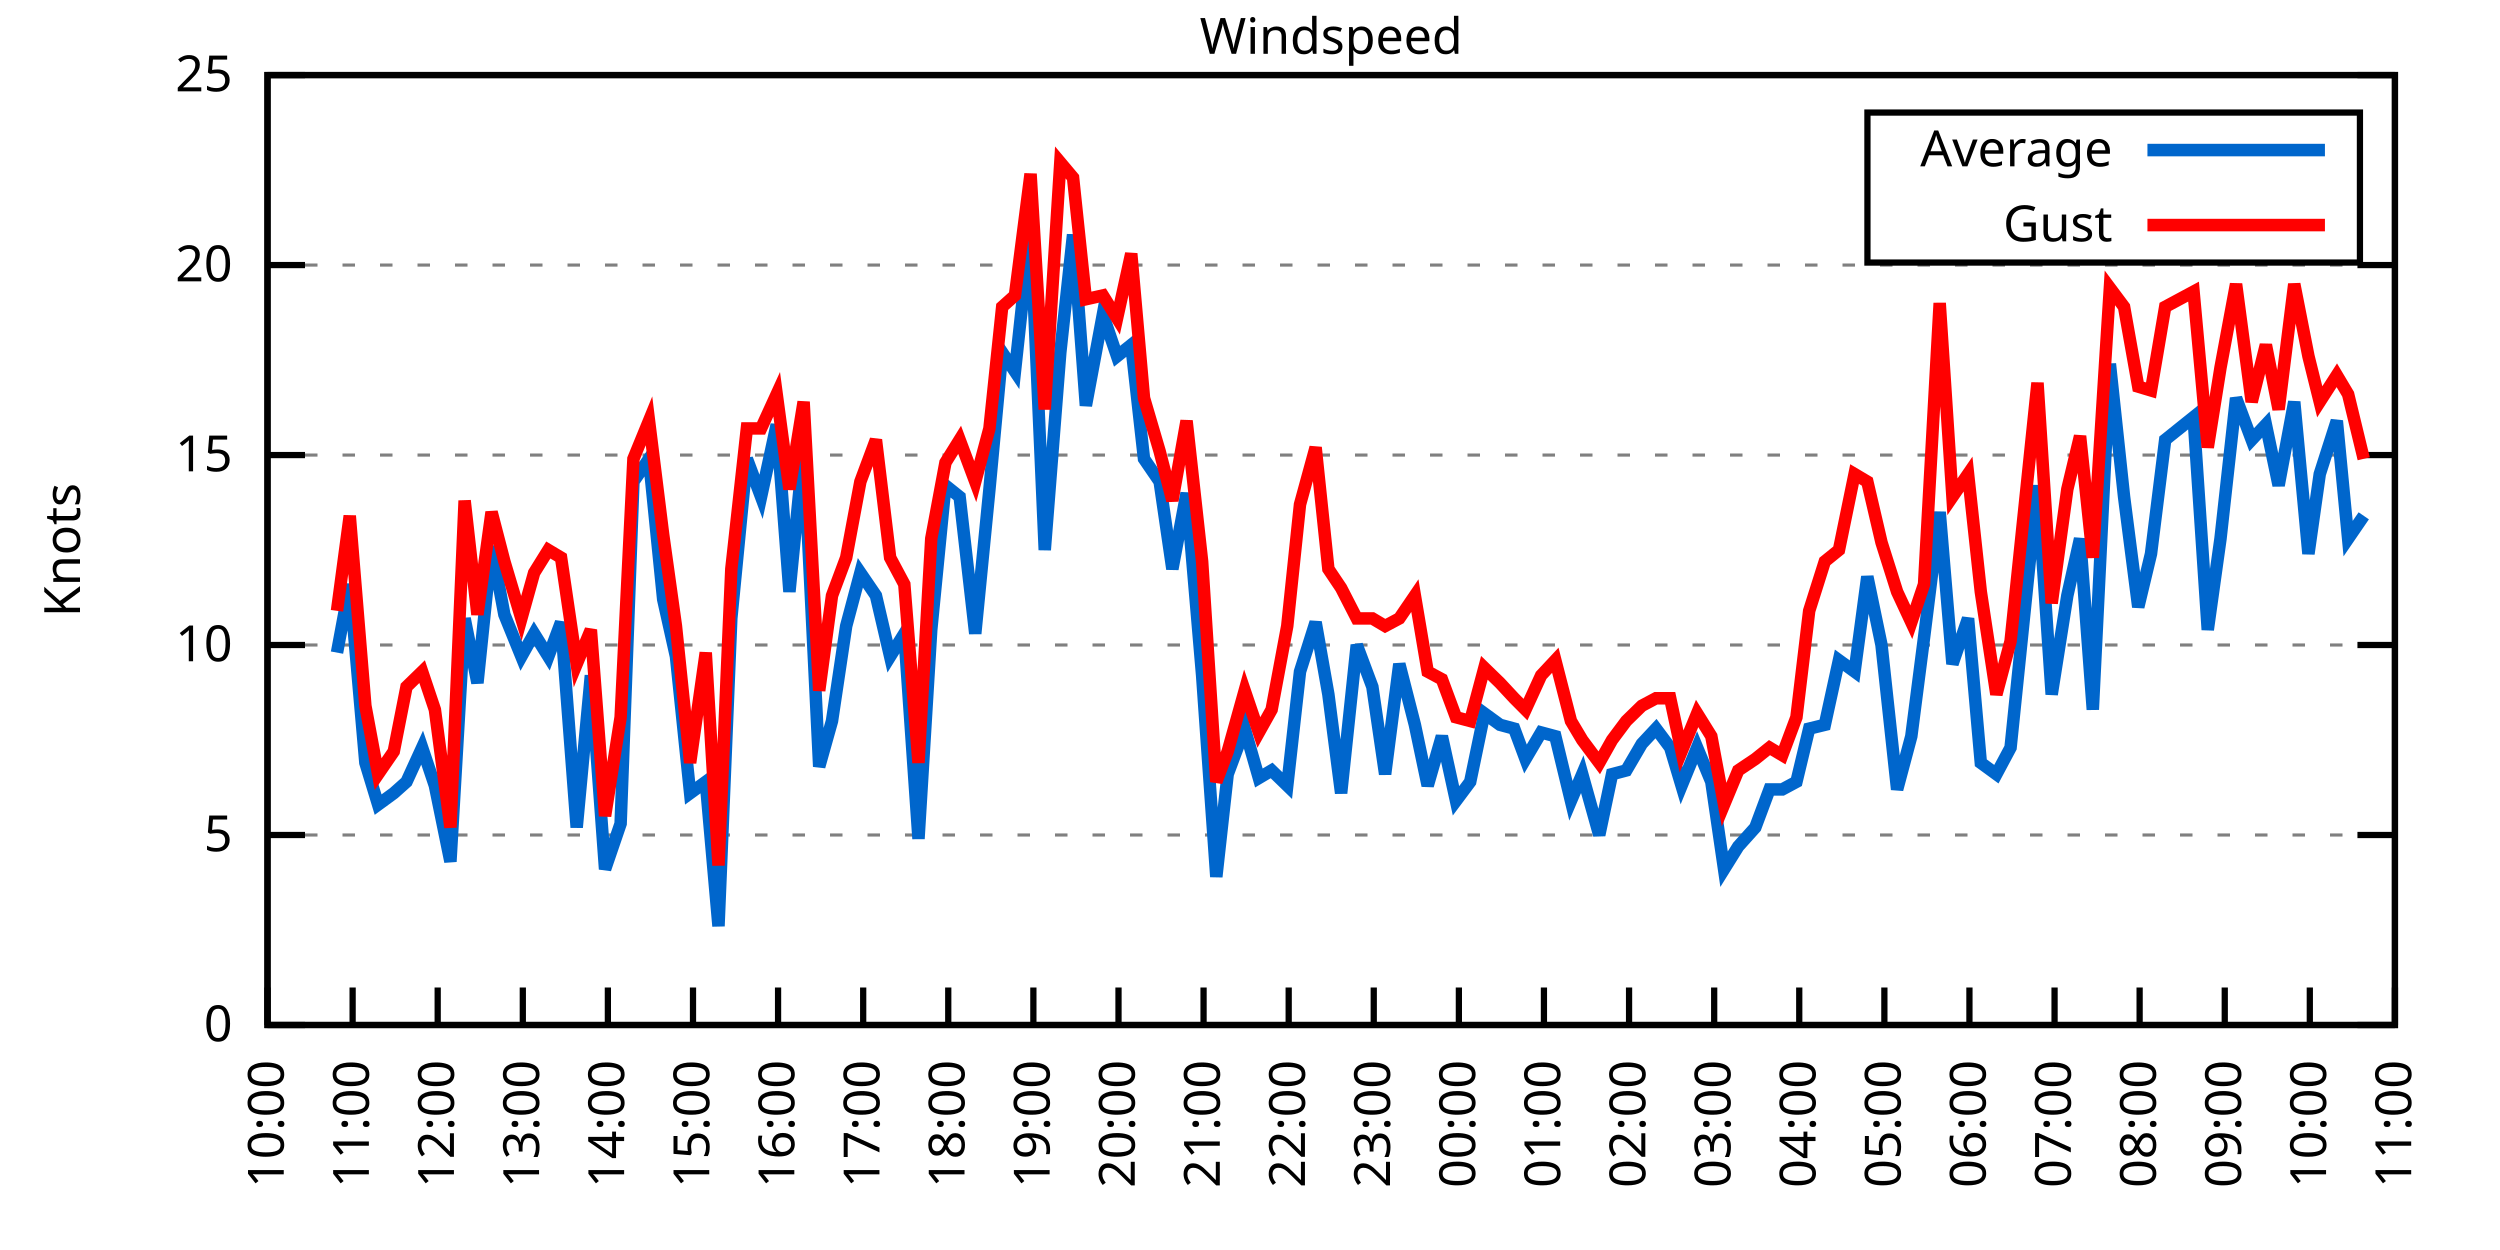
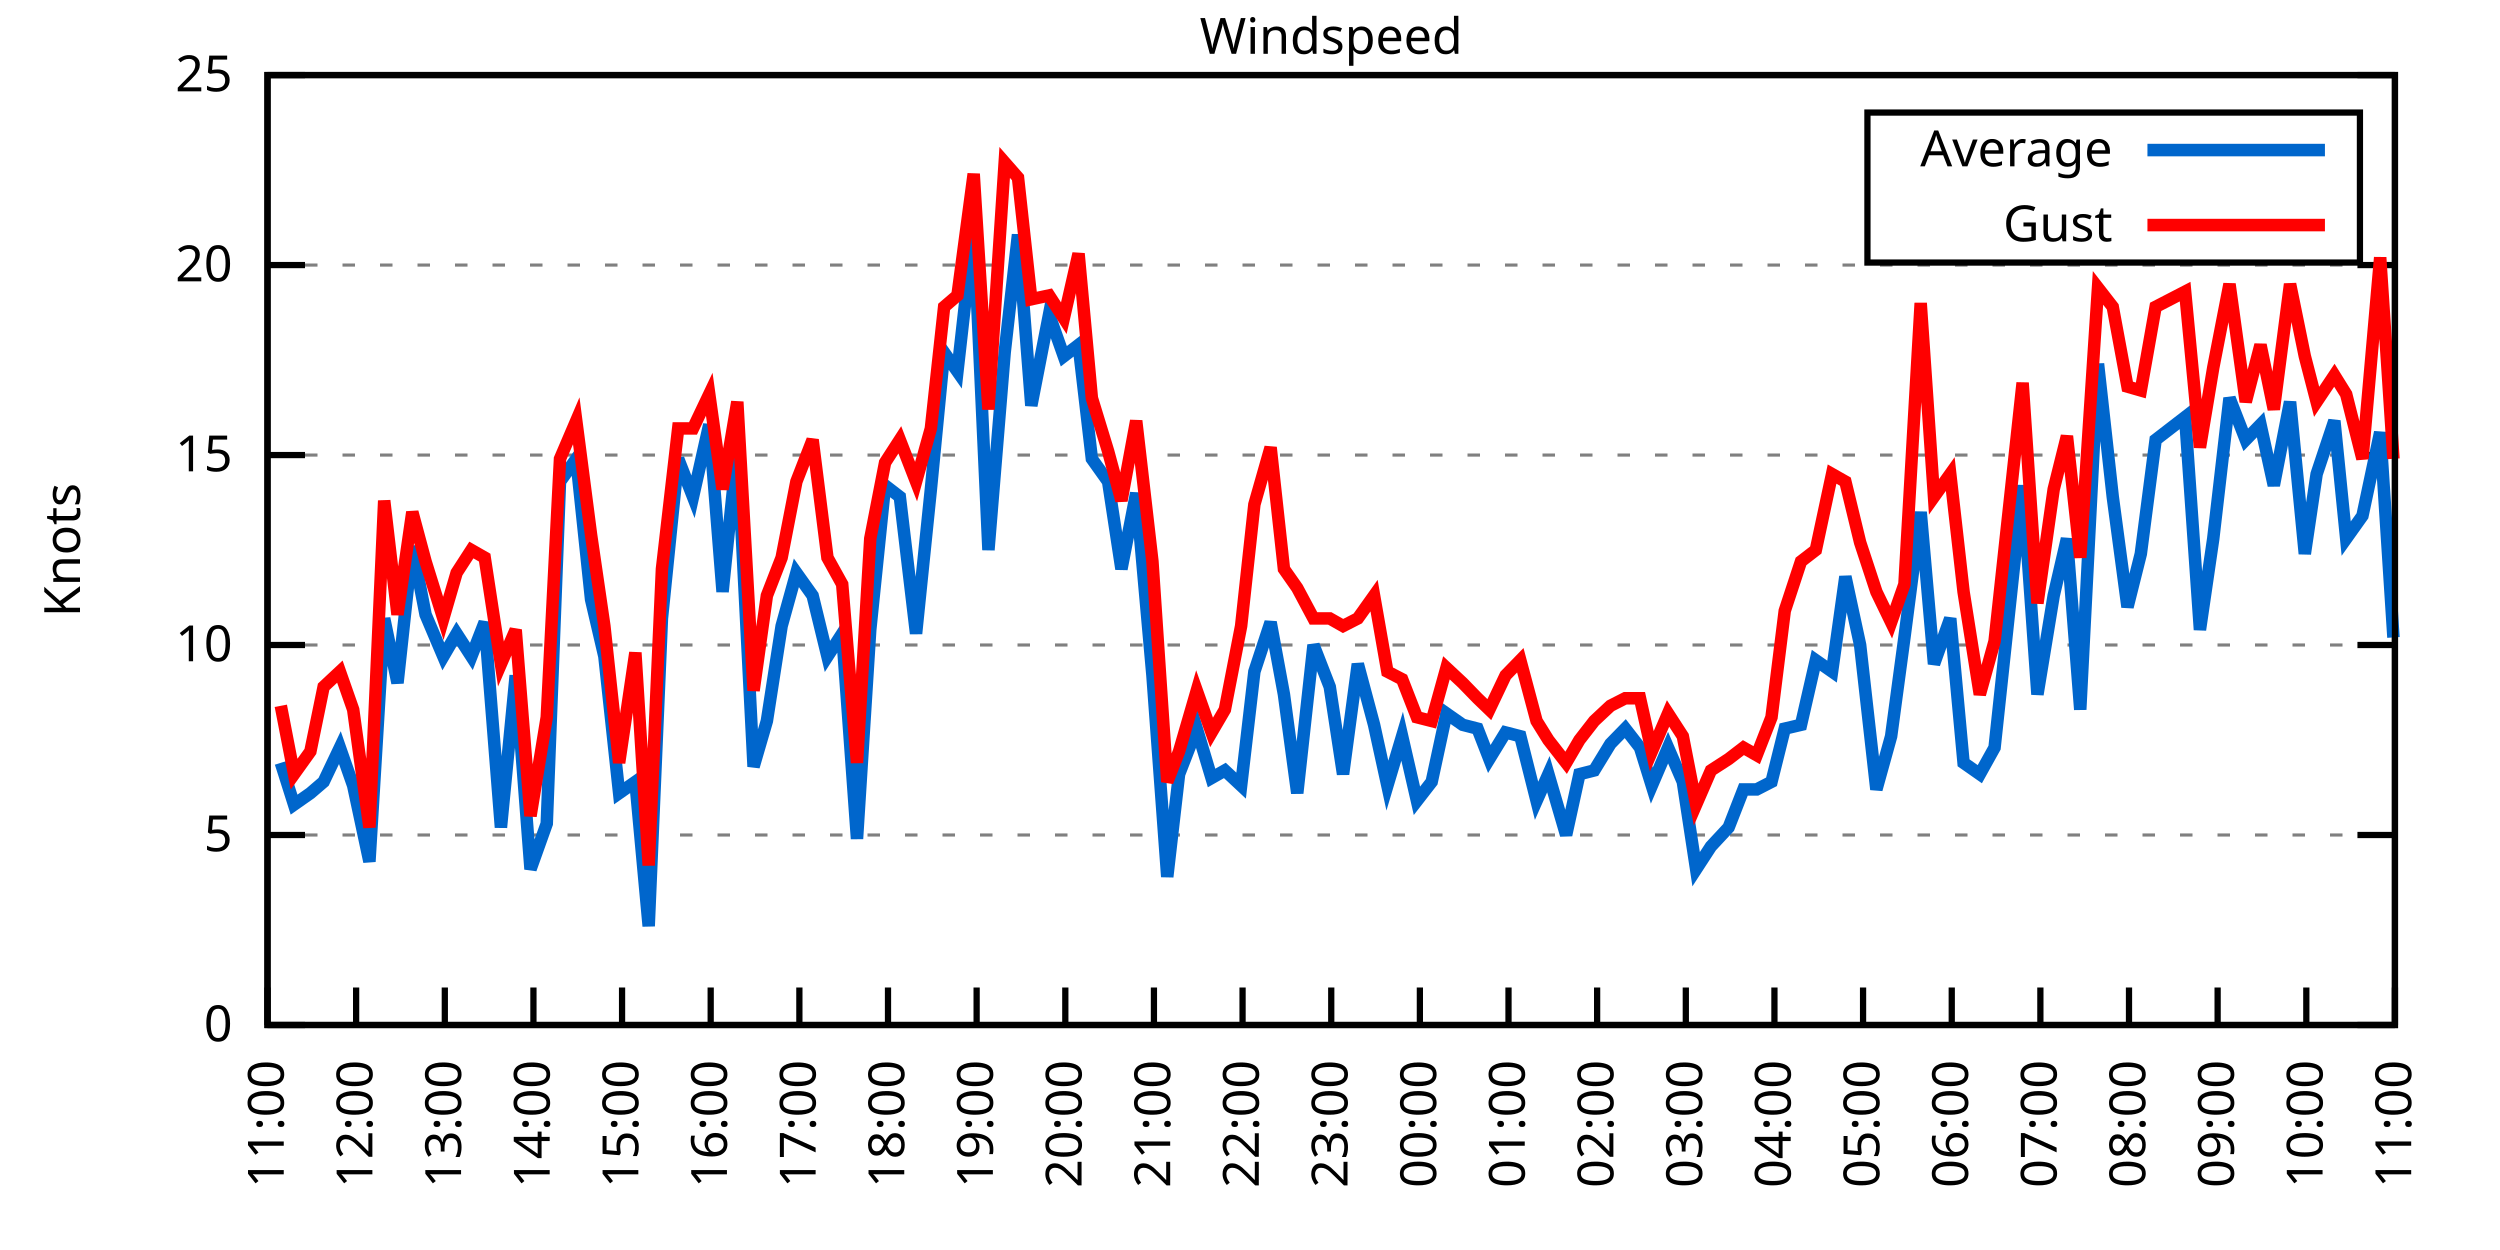
<svg xmlns="http://www.w3.org/2000/svg" xmlns:xlink="http://www.w3.org/1999/xlink" width="400" height="200" viewBox="0 0 400 200">
  <g id="gnuplot_canvas">
    <rect x="0" y="0" width="400" height="200" fill="none" />
    <defs>
      <circle id="gpDot" r="0.5" stroke-width="0.5" stroke="currentColor" />
      <path id="gpPt0" stroke-width="0.333" stroke="currentColor" d="M-1,0 h2 M0,-1 v2" />
      <path id="gpPt1" stroke-width="0.333" stroke="currentColor" d="M-1,-1 L1,1 M1,-1 L-1,1" />
      <path id="gpPt2" stroke-width="0.333" stroke="currentColor" d="M-1,0 L1,0 M0,-1 L0,1 M-1,-1 L1,1 M-1,1 L1,-1" />
      <rect id="gpPt3" stroke-width="0.333" stroke="currentColor" x="-1" y="-1" width="2" height="2" />
      <rect id="gpPt4" stroke-width="0.333" stroke="currentColor" fill="currentColor" x="-1" y="-1" width="2" height="2" />
      <circle id="gpPt5" stroke-width="0.333" stroke="currentColor" cx="0" cy="0" r="1" />
      <use xlink:href="#gpPt5" id="gpPt6" fill="currentColor" stroke="none" />
      <path id="gpPt7" stroke-width="0.333" stroke="currentColor" d="M0,-1.33 L-1.33,0.67 L1.33,0.67 z" />
      <use xlink:href="#gpPt7" id="gpPt8" fill="currentColor" stroke="none" />
      <use xlink:href="#gpPt7" id="gpPt9" stroke="currentColor" transform="rotate(180)" />
      <use xlink:href="#gpPt9" id="gpPt10" fill="currentColor" stroke="none" />
      <use xlink:href="#gpPt3" id="gpPt11" stroke="currentColor" transform="rotate(45)" />
      <use xlink:href="#gpPt11" id="gpPt12" fill="currentColor" stroke="none" />
      <path id="gpPt13" stroke-width="0.333" stroke="currentColor" d="M0,1.330 L1.265,0.411 L0.782,-1.067 L-0.782,-1.076 L-1.265,0.411 z" />
      <use xlink:href="#gpPt13" id="gpPt14" fill="currentColor" stroke="none" />
      <filter id="textbox" filterUnits="objectBoundingBox" x="0" y="0" height="1" width="1">
        <feFlood flood-color="white" flood-opacity="1" result="bgnd" />
        <feComposite in="SourceGraphic" in2="bgnd" operator="atop" />
      </filter>
      <filter id="greybox" filterUnits="objectBoundingBox" x="0" y="0" height="1" width="1">
        <feFlood flood-color="lightgrey" flood-opacity="1" result="grey" />
        <feComposite in="SourceGraphic" in2="grey" operator="atop" />
      </filter>
    </defs>
    <g fill="none" color="white" stroke="currentColor" stroke-width="1.00" stroke-linecap="butt" stroke-linejoin="miter">
</g>
    <g fill="none" color="black" stroke="currentColor" stroke-width="1.00" stroke-linecap="butt" stroke-linejoin="miter">
      <g stroke="none" shape-rendering="crispEdges">
        <polygon fill="rgb(255, 255, 255)" points="42.80,164.00 383.18,164.00 383.18,12.02 42.80,12.02 " />
      </g>
    </g>
    <g fill="none" color="black" stroke="currentColor" stroke-width="1.00" stroke-linecap="butt" stroke-linejoin="miter">
</g>
    <g fill="none" color="black" stroke="black" stroke-width="0.50" stroke-linecap="butt" stroke-linejoin="miter">
</g>
    <g fill="none" color="gray" stroke="currentColor" stroke-width="0.50" stroke-linecap="butt" stroke-linejoin="miter">
      <path stroke="gray" stroke-dasharray="2,4" class="gridline" d="M42.80,164.00 L383.19,164.00  " />
    </g>
    <g fill="none" color="gray" stroke="gray" stroke-width="1.00" stroke-linecap="butt" stroke-linejoin="miter">
</g>
    <g fill="none" color="black" stroke="currentColor" stroke-width="1.00" stroke-linecap="butt" stroke-linejoin="miter">
      <path stroke="black" d="M42.80,164.00 L48.80,164.00 M383.19,164.00 L377.19,164.00  " />
      <g transform="translate(37.20,166.60)" stroke="none" fill="black" font-family="Sans" font-size="8.00" text-anchor="end">
        <text>
          <tspan font-family="Sans"> 0</tspan>
        </text>
      </g>
    </g>
    <g fill="none" color="black" stroke="currentColor" stroke-width="1.00" stroke-linecap="butt" stroke-linejoin="miter">
</g>
    <g fill="none" color="black" stroke="black" stroke-width="0.50" stroke-linecap="butt" stroke-linejoin="miter">
</g>
    <g fill="none" color="gray" stroke="currentColor" stroke-width="0.50" stroke-linecap="butt" stroke-linejoin="miter">
      <path stroke="gray" stroke-dasharray="2,4" class="gridline" d="M42.80,133.60 L383.19,133.60  " />
    </g>
    <g fill="none" color="gray" stroke="gray" stroke-width="1.00" stroke-linecap="butt" stroke-linejoin="miter">
</g>
    <g fill="none" color="black" stroke="currentColor" stroke-width="1.00" stroke-linecap="butt" stroke-linejoin="miter">
      <path stroke="black" d="M42.80,133.60 L48.80,133.60 M383.19,133.60 L377.19,133.60  " />
      <g transform="translate(37.20,136.20)" stroke="none" fill="black" font-family="Sans" font-size="8.00" text-anchor="end">
        <text>
          <tspan font-family="Sans"> 5</tspan>
        </text>
      </g>
    </g>
    <g fill="none" color="black" stroke="currentColor" stroke-width="1.00" stroke-linecap="butt" stroke-linejoin="miter">
</g>
    <g fill="none" color="black" stroke="black" stroke-width="0.50" stroke-linecap="butt" stroke-linejoin="miter">
</g>
    <g fill="none" color="gray" stroke="currentColor" stroke-width="0.50" stroke-linecap="butt" stroke-linejoin="miter">
      <path stroke="gray" stroke-dasharray="2,4" class="gridline" d="M42.80,103.20 L383.19,103.20  " />
    </g>
    <g fill="none" color="gray" stroke="gray" stroke-width="1.00" stroke-linecap="butt" stroke-linejoin="miter">
</g>
    <g fill="none" color="black" stroke="currentColor" stroke-width="1.00" stroke-linecap="butt" stroke-linejoin="miter">
      <path stroke="black" d="M42.80,103.20 L48.80,103.20 M383.19,103.20 L377.19,103.20  " />
      <g transform="translate(37.20,105.80)" stroke="none" fill="black" font-family="Sans" font-size="8.00" text-anchor="end">
        <text>
          <tspan font-family="Sans"> 10</tspan>
        </text>
      </g>
    </g>
    <g fill="none" color="black" stroke="currentColor" stroke-width="1.00" stroke-linecap="butt" stroke-linejoin="miter">
</g>
    <g fill="none" color="black" stroke="black" stroke-width="0.50" stroke-linecap="butt" stroke-linejoin="miter">
</g>
    <g fill="none" color="gray" stroke="currentColor" stroke-width="0.50" stroke-linecap="butt" stroke-linejoin="miter">
      <path stroke="gray" stroke-dasharray="2,4" class="gridline" d="M42.80,72.81 L383.19,72.81  " />
    </g>
    <g fill="none" color="gray" stroke="gray" stroke-width="1.00" stroke-linecap="butt" stroke-linejoin="miter">
</g>
    <g fill="none" color="black" stroke="currentColor" stroke-width="1.00" stroke-linecap="butt" stroke-linejoin="miter">
      <path stroke="black" d="M42.80,72.81 L48.80,72.81 M383.19,72.81 L377.19,72.81  " />
      <g transform="translate(37.20,75.41)" stroke="none" fill="black" font-family="Sans" font-size="8.00" text-anchor="end">
        <text>
          <tspan font-family="Sans"> 15</tspan>
        </text>
      </g>
    </g>
    <g fill="none" color="black" stroke="currentColor" stroke-width="1.00" stroke-linecap="butt" stroke-linejoin="miter">
</g>
    <g fill="none" color="black" stroke="black" stroke-width="0.50" stroke-linecap="butt" stroke-linejoin="miter">
</g>
    <g fill="none" color="gray" stroke="currentColor" stroke-width="0.50" stroke-linecap="butt" stroke-linejoin="miter">
      <path stroke="gray" stroke-dasharray="2,4" class="gridline" d="M42.80,42.41 L383.19,42.41  " />
    </g>
    <g fill="none" color="gray" stroke="gray" stroke-width="1.00" stroke-linecap="butt" stroke-linejoin="miter">
</g>
    <g fill="none" color="black" stroke="currentColor" stroke-width="1.00" stroke-linecap="butt" stroke-linejoin="miter">
      <path stroke="black" d="M42.80,42.41 L48.80,42.41 M383.19,42.41 L377.19,42.41  " />
      <g transform="translate(37.20,45.01)" stroke="none" fill="black" font-family="Sans" font-size="8.00" text-anchor="end">
        <text>
          <tspan font-family="Sans"> 20</tspan>
        </text>
      </g>
    </g>
    <g fill="none" color="black" stroke="currentColor" stroke-width="1.00" stroke-linecap="butt" stroke-linejoin="miter">
</g>
    <g fill="none" color="black" stroke="black" stroke-width="0.50" stroke-linecap="butt" stroke-linejoin="miter">
</g>
    <g fill="none" color="gray" stroke="currentColor" stroke-width="0.50" stroke-linecap="butt" stroke-linejoin="miter">
      <path stroke="gray" stroke-dasharray="2,4" class="gridline" d="M42.80,12.01 L383.19,12.01  " />
    </g>
    <g fill="none" color="gray" stroke="gray" stroke-width="1.00" stroke-linecap="butt" stroke-linejoin="miter">
</g>
    <g fill="none" color="black" stroke="currentColor" stroke-width="1.00" stroke-linecap="butt" stroke-linejoin="miter">
      <path stroke="black" d="M42.80,12.01 L48.80,12.01 M383.19,12.01 L377.19,12.01  " />
      <g transform="translate(37.20,14.61)" stroke="none" fill="black" font-family="Sans" font-size="8.00" text-anchor="end">
        <text>
          <tspan font-family="Sans"> 25</tspan>
        </text>
      </g>
    </g>
    <g fill="none" color="black" stroke="currentColor" stroke-width="1.00" stroke-linecap="butt" stroke-linejoin="miter">
      <path stroke="black" d="M42.80,164.00 L42.80,158.00  " />
      <g transform="translate(45.40,169.60) rotate(270.00)" stroke="none" fill="black" font-family="Sans" font-size="8.00" text-anchor="end">
        <text>
-           <tspan font-family="Sans">10:00</tspan>
-         </text>
-       </g>
-     </g>
-     <g fill="none" color="black" stroke="currentColor" stroke-width="1.00" stroke-linecap="butt" stroke-linejoin="miter">
-       <path stroke="black" d="M56.42,164.00 L56.42,158.00  " />
-       <g transform="translate(59.02,169.60) rotate(270.00)" stroke="none" fill="black" font-family="Sans" font-size="8.00" text-anchor="end">
-         <text>
          <tspan font-family="Sans">11:00</tspan>
        </text>
      </g>
    </g>
    <g fill="none" color="black" stroke="currentColor" stroke-width="1.00" stroke-linecap="butt" stroke-linejoin="miter">
-       <path stroke="black" d="M70.03,164.00 L70.03,158.00  " />
-       <g transform="translate(72.63,169.60) rotate(270.00)" stroke="none" fill="black" font-family="Sans" font-size="8.00" text-anchor="end">
+       <path stroke="black" d="M56.98,164.00 L56.98,158.00  " />
+       <g transform="translate(59.58,169.60) rotate(270.00)" stroke="none" fill="black" font-family="Sans" font-size="8.00" text-anchor="end">
        <text>
          <tspan font-family="Sans">12:00</tspan>
        </text>
      </g>
    </g>
    <g fill="none" color="black" stroke="currentColor" stroke-width="1.00" stroke-linecap="butt" stroke-linejoin="miter">
-       <path stroke="black" d="M83.65,164.00 L83.65,158.00  " />
-       <g transform="translate(86.25,169.60) rotate(270.00)" stroke="none" fill="black" font-family="Sans" font-size="8.00" text-anchor="end">
+       <path stroke="black" d="M71.17,164.00 L71.17,158.00  " />
+       <g transform="translate(73.77,169.60) rotate(270.00)" stroke="none" fill="black" font-family="Sans" font-size="8.00" text-anchor="end">
        <text>
          <tspan font-family="Sans">13:00</tspan>
        </text>
      </g>
    </g>
    <g fill="none" color="black" stroke="currentColor" stroke-width="1.00" stroke-linecap="butt" stroke-linejoin="miter">
-       <path stroke="black" d="M97.26,164.00 L97.26,158.00  " />
-       <g transform="translate(99.86,169.60) rotate(270.00)" stroke="none" fill="black" font-family="Sans" font-size="8.00" text-anchor="end">
+       <path stroke="black" d="M85.35,164.00 L85.35,158.00  " />
+       <g transform="translate(87.95,169.60) rotate(270.00)" stroke="none" fill="black" font-family="Sans" font-size="8.00" text-anchor="end">
        <text>
          <tspan font-family="Sans">14:00</tspan>
        </text>
      </g>
    </g>
    <g fill="none" color="black" stroke="currentColor" stroke-width="1.00" stroke-linecap="butt" stroke-linejoin="miter">
-       <path stroke="black" d="M110.88,164.00 L110.88,158.00  " />
-       <g transform="translate(113.48,169.60) rotate(270.00)" stroke="none" fill="black" font-family="Sans" font-size="8.00" text-anchor="end">
+       <path stroke="black" d="M99.53,164.00 L99.53,158.00  " />
+       <g transform="translate(102.13,169.60) rotate(270.00)" stroke="none" fill="black" font-family="Sans" font-size="8.00" text-anchor="end">
        <text>
          <tspan font-family="Sans">15:00</tspan>
        </text>
      </g>
    </g>
    <g fill="none" color="black" stroke="currentColor" stroke-width="1.00" stroke-linecap="butt" stroke-linejoin="miter">
-       <path stroke="black" d="M124.49,164.00 L124.49,158.00  " />
-       <g transform="translate(127.09,169.60) rotate(270.00)" stroke="none" fill="black" font-family="Sans" font-size="8.00" text-anchor="end">
+       <path stroke="black" d="M113.71,164.00 L113.71,158.00  " />
+       <g transform="translate(116.31,169.60) rotate(270.00)" stroke="none" fill="black" font-family="Sans" font-size="8.00" text-anchor="end">
        <text>
          <tspan font-family="Sans">16:00</tspan>
        </text>
      </g>
    </g>
    <g fill="none" color="black" stroke="currentColor" stroke-width="1.00" stroke-linecap="butt" stroke-linejoin="miter">
-       <path stroke="black" d="M138.11,164.00 L138.11,158.00  " />
-       <g transform="translate(140.71,169.60) rotate(270.00)" stroke="none" fill="black" font-family="Sans" font-size="8.00" text-anchor="end">
+       <path stroke="black" d="M127.90,164.00 L127.90,158.00  " />
+       <g transform="translate(130.50,169.60) rotate(270.00)" stroke="none" fill="black" font-family="Sans" font-size="8.00" text-anchor="end">
        <text>
          <tspan font-family="Sans">17:00</tspan>
        </text>
      </g>
    </g>
    <g fill="none" color="black" stroke="currentColor" stroke-width="1.00" stroke-linecap="butt" stroke-linejoin="miter">
-       <path stroke="black" d="M151.72,164.00 L151.72,158.00  " />
-       <g transform="translate(154.32,169.60) rotate(270.00)" stroke="none" fill="black" font-family="Sans" font-size="8.00" text-anchor="end">
+       <path stroke="black" d="M142.08,164.00 L142.08,158.00  " />
+       <g transform="translate(144.68,169.60) rotate(270.00)" stroke="none" fill="black" font-family="Sans" font-size="8.00" text-anchor="end">
        <text>
          <tspan font-family="Sans">18:00</tspan>
        </text>
      </g>
    </g>
    <g fill="none" color="black" stroke="currentColor" stroke-width="1.00" stroke-linecap="butt" stroke-linejoin="miter">
-       <path stroke="black" d="M165.34,164.00 L165.34,158.00  " />
-       <g transform="translate(167.94,169.60) rotate(270.00)" stroke="none" fill="black" font-family="Sans" font-size="8.00" text-anchor="end">
+       <path stroke="black" d="M156.26,164.00 L156.26,158.00  " />
+       <g transform="translate(158.86,169.60) rotate(270.00)" stroke="none" fill="black" font-family="Sans" font-size="8.00" text-anchor="end">
        <text>
          <tspan font-family="Sans">19:00</tspan>
        </text>
      </g>
    </g>
    <g fill="none" color="black" stroke="currentColor" stroke-width="1.00" stroke-linecap="butt" stroke-linejoin="miter">
-       <path stroke="black" d="M178.96,164.00 L178.96,158.00  " />
-       <g transform="translate(181.56,169.60) rotate(270.00)" stroke="none" fill="black" font-family="Sans" font-size="8.00" text-anchor="end">
+       <path stroke="black" d="M170.45,164.00 L170.45,158.00  " />
+       <g transform="translate(173.05,169.60) rotate(270.00)" stroke="none" fill="black" font-family="Sans" font-size="8.00" text-anchor="end">
        <text>
          <tspan font-family="Sans">20:00</tspan>
        </text>
      </g>
    </g>
    <g fill="none" color="black" stroke="currentColor" stroke-width="1.00" stroke-linecap="butt" stroke-linejoin="miter">
-       <path stroke="black" d="M192.57,164.00 L192.57,158.00  " />
-       <g transform="translate(195.17,169.60) rotate(270.00)" stroke="none" fill="black" font-family="Sans" font-size="8.00" text-anchor="end">
+       <path stroke="black" d="M184.63,164.00 L184.63,158.00  " />
+       <g transform="translate(187.23,169.60) rotate(270.00)" stroke="none" fill="black" font-family="Sans" font-size="8.00" text-anchor="end">
        <text>
          <tspan font-family="Sans">21:00</tspan>
        </text>
      </g>
    </g>
    <g fill="none" color="black" stroke="currentColor" stroke-width="1.00" stroke-linecap="butt" stroke-linejoin="miter">
-       <path stroke="black" d="M206.19,164.00 L206.19,158.00  " />
-       <g transform="translate(208.79,169.60) rotate(270.00)" stroke="none" fill="black" font-family="Sans" font-size="8.00" text-anchor="end">
+       <path stroke="black" d="M198.81,164.00 L198.81,158.00  " />
+       <g transform="translate(201.41,169.60) rotate(270.00)" stroke="none" fill="black" font-family="Sans" font-size="8.00" text-anchor="end">
        <text>
          <tspan font-family="Sans">22:00</tspan>
        </text>
      </g>
    </g>
    <g fill="none" color="black" stroke="currentColor" stroke-width="1.00" stroke-linecap="butt" stroke-linejoin="miter">
-       <path stroke="black" d="M219.80,164.00 L219.80,158.00  " />
-       <g transform="translate(222.40,169.60) rotate(270.00)" stroke="none" fill="black" font-family="Sans" font-size="8.00" text-anchor="end">
+       <path stroke="black" d="M213.00,164.00 L213.00,158.00  " />
+       <g transform="translate(215.60,169.60) rotate(270.00)" stroke="none" fill="black" font-family="Sans" font-size="8.00" text-anchor="end">
        <text>
          <tspan font-family="Sans">23:00</tspan>
        </text>
      </g>
    </g>
    <g fill="none" color="black" stroke="currentColor" stroke-width="1.00" stroke-linecap="butt" stroke-linejoin="miter">
-       <path stroke="black" d="M233.42,164.00 L233.42,158.00  " />
-       <g transform="translate(236.02,169.60) rotate(270.00)" stroke="none" fill="black" font-family="Sans" font-size="8.00" text-anchor="end">
+       <path stroke="black" d="M227.18,164.00 L227.18,158.00  " />
+       <g transform="translate(229.78,169.60) rotate(270.00)" stroke="none" fill="black" font-family="Sans" font-size="8.00" text-anchor="end">
        <text>
          <tspan font-family="Sans">00:00</tspan>
        </text>
      </g>
    </g>
    <g fill="none" color="black" stroke="currentColor" stroke-width="1.00" stroke-linecap="butt" stroke-linejoin="miter">
-       <path stroke="black" d="M247.03,164.00 L247.03,158.00  " />
-       <g transform="translate(249.63,169.60) rotate(270.00)" stroke="none" fill="black" font-family="Sans" font-size="8.00" text-anchor="end">
+       <path stroke="black" d="M241.36,164.00 L241.36,158.00  " />
+       <g transform="translate(243.96,169.60) rotate(270.00)" stroke="none" fill="black" font-family="Sans" font-size="8.00" text-anchor="end">
        <text>
          <tspan font-family="Sans">01:00</tspan>
        </text>
      </g>
    </g>
    <g fill="none" color="black" stroke="currentColor" stroke-width="1.00" stroke-linecap="butt" stroke-linejoin="miter">
-       <path stroke="black" d="M260.65,164.00 L260.65,158.00  " />
-       <g transform="translate(263.25,169.60) rotate(270.00)" stroke="none" fill="black" font-family="Sans" font-size="8.00" text-anchor="end">
+       <path stroke="black" d="M255.54,164.00 L255.54,158.00  " />
+       <g transform="translate(258.14,169.60) rotate(270.00)" stroke="none" fill="black" font-family="Sans" font-size="8.00" text-anchor="end">
        <text>
          <tspan font-family="Sans">02:00</tspan>
        </text>
      </g>
    </g>
    <g fill="none" color="black" stroke="currentColor" stroke-width="1.00" stroke-linecap="butt" stroke-linejoin="miter">
-       <path stroke="black" d="M274.27,164.00 L274.27,158.00  " />
-       <g transform="translate(276.87,169.60) rotate(270.00)" stroke="none" fill="black" font-family="Sans" font-size="8.00" text-anchor="end">
+       <path stroke="black" d="M269.73,164.00 L269.73,158.00  " />
+       <g transform="translate(272.33,169.60) rotate(270.00)" stroke="none" fill="black" font-family="Sans" font-size="8.00" text-anchor="end">
        <text>
          <tspan font-family="Sans">03:00</tspan>
        </text>
      </g>
    </g>
    <g fill="none" color="black" stroke="currentColor" stroke-width="1.00" stroke-linecap="butt" stroke-linejoin="miter">
-       <path stroke="black" d="M287.88,164.00 L287.88,158.00  " />
-       <g transform="translate(290.48,169.60) rotate(270.00)" stroke="none" fill="black" font-family="Sans" font-size="8.00" text-anchor="end">
+       <path stroke="black" d="M283.91,164.00 L283.91,158.00  " />
+       <g transform="translate(286.51,169.60) rotate(270.00)" stroke="none" fill="black" font-family="Sans" font-size="8.00" text-anchor="end">
        <text>
          <tspan font-family="Sans">04:00</tspan>
        </text>
      </g>
    </g>
    <g fill="none" color="black" stroke="currentColor" stroke-width="1.00" stroke-linecap="butt" stroke-linejoin="miter">
-       <path stroke="black" d="M301.50,164.00 L301.50,158.00  " />
-       <g transform="translate(304.10,169.60) rotate(270.00)" stroke="none" fill="black" font-family="Sans" font-size="8.00" text-anchor="end">
+       <path stroke="black" d="M298.09,164.00 L298.09,158.00  " />
+       <g transform="translate(300.69,169.60) rotate(270.00)" stroke="none" fill="black" font-family="Sans" font-size="8.00" text-anchor="end">
        <text>
          <tspan font-family="Sans">05:00</tspan>
        </text>
      </g>
    </g>
    <g fill="none" color="black" stroke="currentColor" stroke-width="1.00" stroke-linecap="butt" stroke-linejoin="miter">
-       <path stroke="black" d="M315.11,164.00 L315.11,158.00  " />
-       <g transform="translate(317.71,169.60) rotate(270.00)" stroke="none" fill="black" font-family="Sans" font-size="8.00" text-anchor="end">
+       <path stroke="black" d="M312.28,164.00 L312.28,158.00  " />
+       <g transform="translate(314.88,169.60) rotate(270.00)" stroke="none" fill="black" font-family="Sans" font-size="8.00" text-anchor="end">
        <text>
          <tspan font-family="Sans">06:00</tspan>
        </text>
      </g>
    </g>
    <g fill="none" color="black" stroke="currentColor" stroke-width="1.00" stroke-linecap="butt" stroke-linejoin="miter">
-       <path stroke="black" d="M328.73,164.00 L328.73,158.00  " />
-       <g transform="translate(331.33,169.60) rotate(270.00)" stroke="none" fill="black" font-family="Sans" font-size="8.00" text-anchor="end">
+       <path stroke="black" d="M326.46,164.00 L326.46,158.00  " />
+       <g transform="translate(329.06,169.60) rotate(270.00)" stroke="none" fill="black" font-family="Sans" font-size="8.00" text-anchor="end">
        <text>
          <tspan font-family="Sans">07:00</tspan>
        </text>
      </g>
    </g>
    <g fill="none" color="black" stroke="currentColor" stroke-width="1.00" stroke-linecap="butt" stroke-linejoin="miter">
-       <path stroke="black" d="M342.34,164.00 L342.34,158.00  " />
-       <g transform="translate(344.94,169.60) rotate(270.00)" stroke="none" fill="black" font-family="Sans" font-size="8.00" text-anchor="end">
+       <path stroke="black" d="M340.64,164.00 L340.64,158.00  " />
+       <g transform="translate(343.24,169.60) rotate(270.00)" stroke="none" fill="black" font-family="Sans" font-size="8.00" text-anchor="end">
        <text>
          <tspan font-family="Sans">08:00</tspan>
        </text>
      </g>
    </g>
    <g fill="none" color="black" stroke="currentColor" stroke-width="1.00" stroke-linecap="butt" stroke-linejoin="miter">
-       <path stroke="black" d="M355.96,164.00 L355.96,158.00  " />
-       <g transform="translate(358.56,169.60) rotate(270.00)" stroke="none" fill="black" font-family="Sans" font-size="8.00" text-anchor="end">
+       <path stroke="black" d="M354.82,164.00 L354.82,158.00  " />
+       <g transform="translate(357.42,169.60) rotate(270.00)" stroke="none" fill="black" font-family="Sans" font-size="8.00" text-anchor="end">
        <text>
          <tspan font-family="Sans">09:00</tspan>
        </text>
      </g>
    </g>
    <g fill="none" color="black" stroke="currentColor" stroke-width="1.00" stroke-linecap="butt" stroke-linejoin="miter">
-       <path stroke="black" d="M369.57,164.00 L369.57,158.00  " />
-       <g transform="translate(372.17,169.60) rotate(270.00)" stroke="none" fill="black" font-family="Sans" font-size="8.00" text-anchor="end">
+       <path stroke="black" d="M369.01,164.00 L369.01,158.00  " />
+       <g transform="translate(371.61,169.60) rotate(270.00)" stroke="none" fill="black" font-family="Sans" font-size="8.00" text-anchor="end">
        <text>
          <tspan font-family="Sans">10:00</tspan>
        </text>
      </g>
    </g>
    <g fill="none" color="black" stroke="currentColor" stroke-width="1.00" stroke-linecap="butt" stroke-linejoin="miter">
      <path stroke="black" d="M383.19,164.00 L383.19,158.00  " />
      <g transform="translate(385.79,169.60) rotate(270.00)" stroke="none" fill="black" font-family="Sans" font-size="8.00" text-anchor="end">
        <text>
          <tspan font-family="Sans">11:00</tspan>
        </text>
      </g>
    </g>
    <g fill="none" color="black" stroke="currentColor" stroke-width="1.00" stroke-linecap="butt" stroke-linejoin="miter">
</g>
    <g fill="none" color="black" stroke="currentColor" stroke-width="1.00" stroke-linecap="butt" stroke-linejoin="miter">
      <path stroke="black" d="M42.80,12.01 L42.80,164.00 L383.19,164.00 L383.19,12.01 L42.80,12.01 Z  " />
    </g>
    <g fill="none" color="black" stroke="currentColor" stroke-width="1.00" stroke-linecap="butt" stroke-linejoin="miter">
</g>
    <g fill="none" color="black" stroke="currentColor" stroke-width="1.00" stroke-linecap="butt" stroke-linejoin="miter">
      <path stroke="black" d="M298.79,42.01 L298.79,18.01 L377.59,18.01 L377.59,42.01 L298.79,42.01 Z  " />
    </g>
    <g id="Windspeed_plot_1">
      <g fill="none" color="white" stroke="black" stroke-width="2.00" stroke-linecap="butt" stroke-linejoin="miter">
</g>
      <g fill="none" color="black" stroke="currentColor" stroke-width="2.00" stroke-linecap="butt" stroke-linejoin="miter">
        <g transform="translate(337.99,26.61)" stroke="none" fill="black" font-family="Sans" font-size="8.00" text-anchor="end">
          <text>
            <tspan font-family="Sans">Average</tspan>
          </text>
        </g>
      </g>
      <g fill="none" color="black" stroke="currentColor" stroke-width="2.00" stroke-linecap="butt" stroke-linejoin="miter">
-         <path stroke="rgb(  0, 102, 204)" d="M343.59,24.01 L371.99,24.01 M53.92,104.42 L55.96,93.48 L58.46,122.05 L60.50,128.74 L63.00,126.91 L65.04,125.09   L67.54,119.62 L69.58,125.70 L72.07,137.86 L74.34,98.95 L76.39,109.28 L78.65,87.40 L80.70,98.34 L83.42,105.03   L85.46,101.38 L87.73,105.03 L89.77,99.56 L92.27,132.39 L94.54,108.07 L96.81,139.07 L99.30,131.78 L101.35,77.06   L103.84,73.41 L106.11,95.91 L108.15,105.03 L110.42,126.91 L112.92,125.09 L114.96,148.19 L117.01,98.95 L119.50,73.41   L121.77,79.49 L124.27,67.94 L126.31,94.69 L128.58,71.59 L131.07,122.66 L133.12,115.36 L135.39,100.16 L137.66,91.65   L140.15,95.30 L142.42,105.03 L144.69,101.38 L146.96,134.21 L149.00,100.77 L151.27,77.67 L153.54,79.49 L156.04,101.38   L158.31,78.28 L160.35,56.39 L162.39,59.43 L164.89,36.33 L167.16,88.00 L169.65,56.39 L171.69,37.54 L173.74,64.90   L176.46,50.31 L178.73,57.00 L181.00,55.18 L183.04,73.41 L185.54,77.06 L187.58,91.04 L189.85,78.89 L192.34,108.07   L194.61,140.29 L196.43,123.87 L199.15,116.58 L201.42,124.48 L203.46,123.27 L205.96,125.70 L208.00,107.46 L210.50,99.56   L212.54,111.11 L214.58,126.91 L217.08,103.20 L219.58,109.89 L221.62,123.87 L223.89,106.24 L226.38,115.97 L228.43,125.70   L230.70,117.80 L232.96,128.13 L235.23,125.09 L237.50,114.15 L240.00,115.97 L242.27,116.58 L244.08,121.44 L246.58,117.19   L248.85,117.80 L251.35,128.13 L253.16,123.87 L255.88,133.60 L257.93,123.87 L260.20,123.27 L262.69,119.01 L264.96,116.58   L267.23,119.62 L269.05,125.70 L271.54,119.62 L273.81,125.09 L275.85,139.07 L278.12,135.43 L280.85,132.39 L283.12,126.31   L285.16,126.31 L287.43,125.09 L289.47,116.58 L291.97,115.97 L294.23,105.64 L296.73,107.46 L298.77,92.26 L301.04,103.20   L303.54,126.31 L305.81,117.80 L307.85,101.99 L310.35,81.93 L312.39,106.24 L314.89,98.95 L316.93,122.05 L319.42,123.87   L321.69,119.62 L326.00,77.67 L328.27,111.11 L330.77,95.30 L332.81,86.18 L334.85,113.54 L337.58,58.21 L339.85,79.49   L342.12,97.12 L344.16,88.61 L346.43,70.37 L350.97,66.73 L353.24,100.77 L355.28,86.18 L357.77,63.69 L360.27,70.37   L362.54,67.94 L364.58,77.67 L367.08,64.29 L369.35,88.61 L371.16,75.85 L373.89,67.33 L375.70,86.18 L378.20,82.53    " />
+         <path stroke="rgb(  0, 102, 204)" d="M343.59,24.01 L371.99,24.01 M44.93,122.05 L47.05,128.74 L49.66,126.91 L51.78,125.09 L54.38,119.62 L56.51,125.70   L59.11,137.86 L61.47,98.95 L63.60,109.28 L65.97,87.40 L68.09,98.34 L70.93,105.03 L73.06,101.38 L75.42,105.03   L77.55,99.56 L80.15,132.39 L82.51,108.07 L84.88,139.07 L87.48,131.78 L89.60,77.06 L92.20,73.41 L94.57,95.91   L96.70,105.03 L99.06,126.91 L101.66,125.09 L103.79,148.19 L105.91,98.95 L108.51,73.41 L110.88,79.49 L113.48,67.94   L115.61,94.69 L117.97,71.59 L120.57,122.66 L122.70,115.36 L125.06,100.16 L127.42,91.65 L130.02,95.30 L132.39,105.03   L134.75,101.38 L137.12,134.21 L139.24,100.77 L141.61,77.67 L143.97,79.49 L146.57,101.38 L148.94,78.28 L151.06,56.39   L153.19,59.43 L155.79,36.33 L158.15,88.00 L160.75,56.39 L162.88,37.54 L165.01,64.90 L167.85,50.31 L170.21,57.00   L172.57,55.18 L174.70,73.41 L177.30,77.06 L179.43,91.04 L181.79,78.89 L184.39,108.07 L186.76,140.29 L188.65,123.87   L191.48,116.58 L193.85,124.48 L195.98,123.27 L198.58,125.70 L200.70,107.46 L203.30,99.56 L205.43,111.11 L207.56,126.91   L210.16,103.20 L212.76,109.89 L214.89,123.87 L217.25,106.24 L219.85,115.97 L221.98,125.70 L224.34,117.80 L226.71,128.13   L229.07,125.09 L231.43,114.15 L234.03,115.97 L236.40,116.58 L238.29,121.44 L240.89,117.19 L243.25,117.80 L245.85,128.13   L247.74,123.87 L250.58,133.60 L252.71,123.87 L255.07,123.27 L257.67,119.01 L260.04,116.58 L262.40,119.62 L264.29,125.70   L266.89,119.62 L269.25,125.09 L271.38,139.07 L273.75,135.43 L276.58,132.39 L278.95,126.31 L281.07,126.31 L283.44,125.09   L285.56,116.58 L288.16,115.97 L290.53,105.64 L293.13,107.46 L295.26,92.26 L297.62,103.20 L300.22,126.31 L302.58,117.80   L304.71,101.99 L307.31,81.93 L309.44,106.24 L312.04,98.95 L314.17,122.05 L316.77,123.87 L319.13,119.62 L323.62,77.67   L325.99,111.11 L328.59,95.30 L330.71,86.18 L332.84,113.54 L335.68,58.21 L338.04,79.49 L340.40,97.12 L342.53,88.61   L344.90,70.37 L349.62,66.73 L351.99,100.77 L354.12,86.18 L356.72,63.69 L359.32,70.37 L361.68,67.94 L363.81,77.67   L366.41,64.29 L368.77,88.61 L370.66,75.85 L373.50,67.33 L375.39,86.18 L377.99,82.53 L380.83,69.16 L382.95,101.99    " />
      </g>
    </g>
    <g id="Windspeed_plot_2">
      <g fill="none" color="black" stroke="currentColor" stroke-width="2.00" stroke-linecap="butt" stroke-linejoin="miter">
        <g transform="translate(337.99,38.61)" stroke="none" fill="black" font-family="Sans" font-size="8.00" text-anchor="end">
          <text>
            <tspan font-family="Sans">Gust</tspan>
          </text>
        </g>
      </g>
      <g fill="none" color="black" stroke="currentColor" stroke-width="2.00" stroke-linecap="butt" stroke-linejoin="miter">
-         <path stroke="rgb(255,   0,   0)" d="M343.59,36.01 L371.99,36.01 M53.92,97.73 L55.96,82.53 L58.46,112.93 L60.50,123.87 L63.00,120.23 L65.04,109.89   L67.54,107.46 L69.58,113.54 L72.07,132.39 L74.34,80.10 L76.39,98.34 L78.65,81.93 L80.70,89.83 L83.42,98.95   L85.46,91.65 L87.73,88.00 L89.77,89.22 L92.27,106.24 L94.54,100.77 L96.81,130.56 L99.30,114.76 L101.35,73.41   L103.84,67.33 L106.11,85.57 L108.15,100.16 L110.42,122.05 L112.92,104.42 L114.96,138.47 L117.01,91.04 L119.50,68.55   L121.77,68.55 L124.27,63.08 L126.31,78.28 L128.58,64.29 L131.07,110.50 L133.12,95.30 L135.39,89.22 L137.66,77.06   L140.15,70.37 L142.42,89.22 L144.69,93.48 L146.96,122.05 L149.00,86.18 L151.27,74.02 L153.54,70.37 L156.04,77.06   L158.31,68.55 L160.35,49.10 L162.39,47.27 L164.89,27.82 L167.16,65.51 L169.65,25.99 L171.69,28.42 L173.74,47.88   L176.46,47.27 L178.73,50.92 L181.00,40.58 L183.04,63.69 L185.54,72.20 L187.58,80.10 L189.85,67.33 L192.34,89.83   L194.61,125.09 L196.43,120.23 L199.15,110.50 L201.42,117.19 L203.46,113.54 L205.96,100.16 L208.00,80.71 L210.50,71.59   L212.54,91.04 L214.58,94.08 L217.08,98.95 L219.58,98.95 L221.62,100.16 L223.89,98.95 L226.38,95.30 L228.43,107.46   L230.70,108.68 L232.96,114.76 L235.23,115.36 L237.50,106.85 L240.00,109.28 L242.27,111.72 L244.08,113.54 L246.58,108.07   L248.85,105.64 L251.35,115.36 L253.16,118.40 L255.88,122.05 L257.93,118.40 L260.20,115.36 L262.69,112.93 L264.96,111.72   L267.23,111.72 L269.05,120.23 L271.54,114.15 L273.81,117.80 L275.85,128.74 L278.12,123.27 L280.85,121.44 L283.12,119.62   L285.16,120.83 L287.43,114.76 L289.47,97.73 L291.97,89.83 L294.23,88.00 L296.73,75.85 L298.77,77.06 L301.04,86.79   L303.54,94.69 L305.81,99.56 L307.85,93.48 L310.35,48.49 L312.39,79.49 L314.89,75.85 L316.93,94.69 L319.42,111.11   L321.69,102.60 L326.00,61.25 L328.27,96.52 L330.77,78.28 L332.81,69.77 L334.85,89.22 L337.58,46.06 L339.85,49.10   L342.12,61.86 L344.16,62.47 L346.43,49.10 L350.97,46.66 L353.24,71.59 L355.28,58.82 L357.77,45.45 L360.27,64.29   L362.54,55.18 L364.58,65.51 L367.08,45.45 L369.35,57.00 L371.16,64.29 L373.89,60.04 L375.70,63.08 L378.20,73.41    " />
+         <path stroke="rgb(255,   0,   0)" d="M343.59,36.01 L371.99,36.01 M44.93,112.93 L47.05,123.87 L49.66,120.23 L51.78,109.89 L54.38,107.46 L56.51,113.54   L59.11,132.39 L61.47,80.10 L63.60,98.34 L65.97,81.93 L68.09,89.83 L70.93,98.95 L73.06,91.65 L75.42,88.00   L77.55,89.22 L80.15,106.24 L82.51,100.77 L84.88,130.56 L87.48,114.76 L89.60,73.41 L92.20,67.33 L94.57,85.57   L96.70,100.16 L99.06,122.05 L101.66,104.42 L103.79,138.47 L105.91,91.04 L108.51,68.55 L110.88,68.55 L113.48,63.08   L115.61,78.28 L117.97,64.29 L120.57,110.50 L122.70,95.30 L125.06,89.22 L127.42,77.06 L130.02,70.37 L132.39,89.22   L134.75,93.48 L137.12,122.05 L139.24,86.18 L141.61,74.02 L143.97,70.37 L146.57,77.06 L148.94,68.55 L151.06,49.10   L153.19,47.27 L155.79,27.82 L158.15,65.51 L160.75,25.99 L162.88,28.42 L165.01,47.88 L167.85,47.27 L170.21,50.92   L172.57,40.58 L174.70,63.69 L177.30,72.20 L179.43,80.10 L181.79,67.33 L184.39,89.83 L186.76,125.09 L188.65,120.23   L191.48,110.50 L193.85,117.19 L195.98,113.54 L198.58,100.16 L200.70,80.71 L203.30,71.59 L205.43,91.04 L207.56,94.08   L210.16,98.95 L212.76,98.95 L214.89,100.16 L217.25,98.95 L219.85,95.30 L221.98,107.46 L224.34,108.68 L226.71,114.76   L229.07,115.36 L231.43,106.85 L234.03,109.28 L236.40,111.72 L238.29,113.54 L240.89,108.07 L243.25,105.64 L245.85,115.36   L247.74,118.40 L250.58,122.05 L252.71,118.40 L255.07,115.36 L257.67,112.93 L260.04,111.72 L262.40,111.72 L264.29,120.23   L266.89,114.15 L269.25,117.80 L271.38,128.74 L273.75,123.27 L276.58,121.44 L278.95,119.62 L281.07,120.83 L283.44,114.76   L285.56,97.73 L288.16,89.83 L290.53,88.00 L293.13,75.85 L295.26,77.06 L297.62,86.79 L300.22,94.69 L302.58,99.56   L304.71,93.48 L307.31,48.49 L309.44,79.49 L312.04,75.85 L314.17,94.69 L316.77,111.11 L319.13,102.60 L323.62,61.25   L325.99,96.52 L328.59,78.28 L330.71,69.77 L332.84,89.22 L335.68,46.06 L338.04,49.10 L340.40,61.86 L342.53,62.47   L344.90,49.10 L349.62,46.66 L351.99,71.59 L354.12,58.82 L356.72,45.45 L359.32,64.29 L361.68,55.18 L363.81,65.51   L366.41,45.45 L368.77,57.00 L370.66,64.29 L373.50,60.04 L375.39,63.08 L377.99,73.41 L380.83,41.19 L382.95,73.41    " />
      </g>
    </g>
    <g fill="none" color="black" stroke="currentColor" stroke-width="2.00" stroke-linecap="butt" stroke-linejoin="miter">
</g>
    <g fill="none" color="black" stroke="black" stroke-width="1.00" stroke-linecap="butt" stroke-linejoin="miter">
</g>
    <g fill="none" color="black" stroke="currentColor" stroke-width="1.00" stroke-linecap="butt" stroke-linejoin="miter">
      <path stroke="black" d="M42.80,12.01 L42.80,164.00 L383.19,164.00 L383.19,12.01 L42.80,12.01 Z  " />
      <g transform="translate(12.80,88.01) rotate(270.00)" stroke="none" fill="black" font-family="Sans" font-size="8.00" text-anchor="middle">
        <text>
          <tspan font-family="Sans">Knots</tspan>
        </text>
      </g>
    </g>
    <g fill="none" color="black" stroke="currentColor" stroke-width="1.00" stroke-linecap="butt" stroke-linejoin="miter">
</g>
    <g fill="none" color="black" stroke="currentColor" stroke-width="1.00" stroke-linecap="butt" stroke-linejoin="miter">
      <g transform="translate(212.99,8.61)" stroke="none" fill="black" font-family="Sans" font-size="8.00" text-anchor="middle">
        <text>
          <tspan font-family="Sans">Windspeed</tspan>
        </text>
      </g>
    </g>
    <g fill="none" color="black" stroke="currentColor" stroke-width="1.00" stroke-linecap="butt" stroke-linejoin="miter">
</g>
  </g>
</svg>
